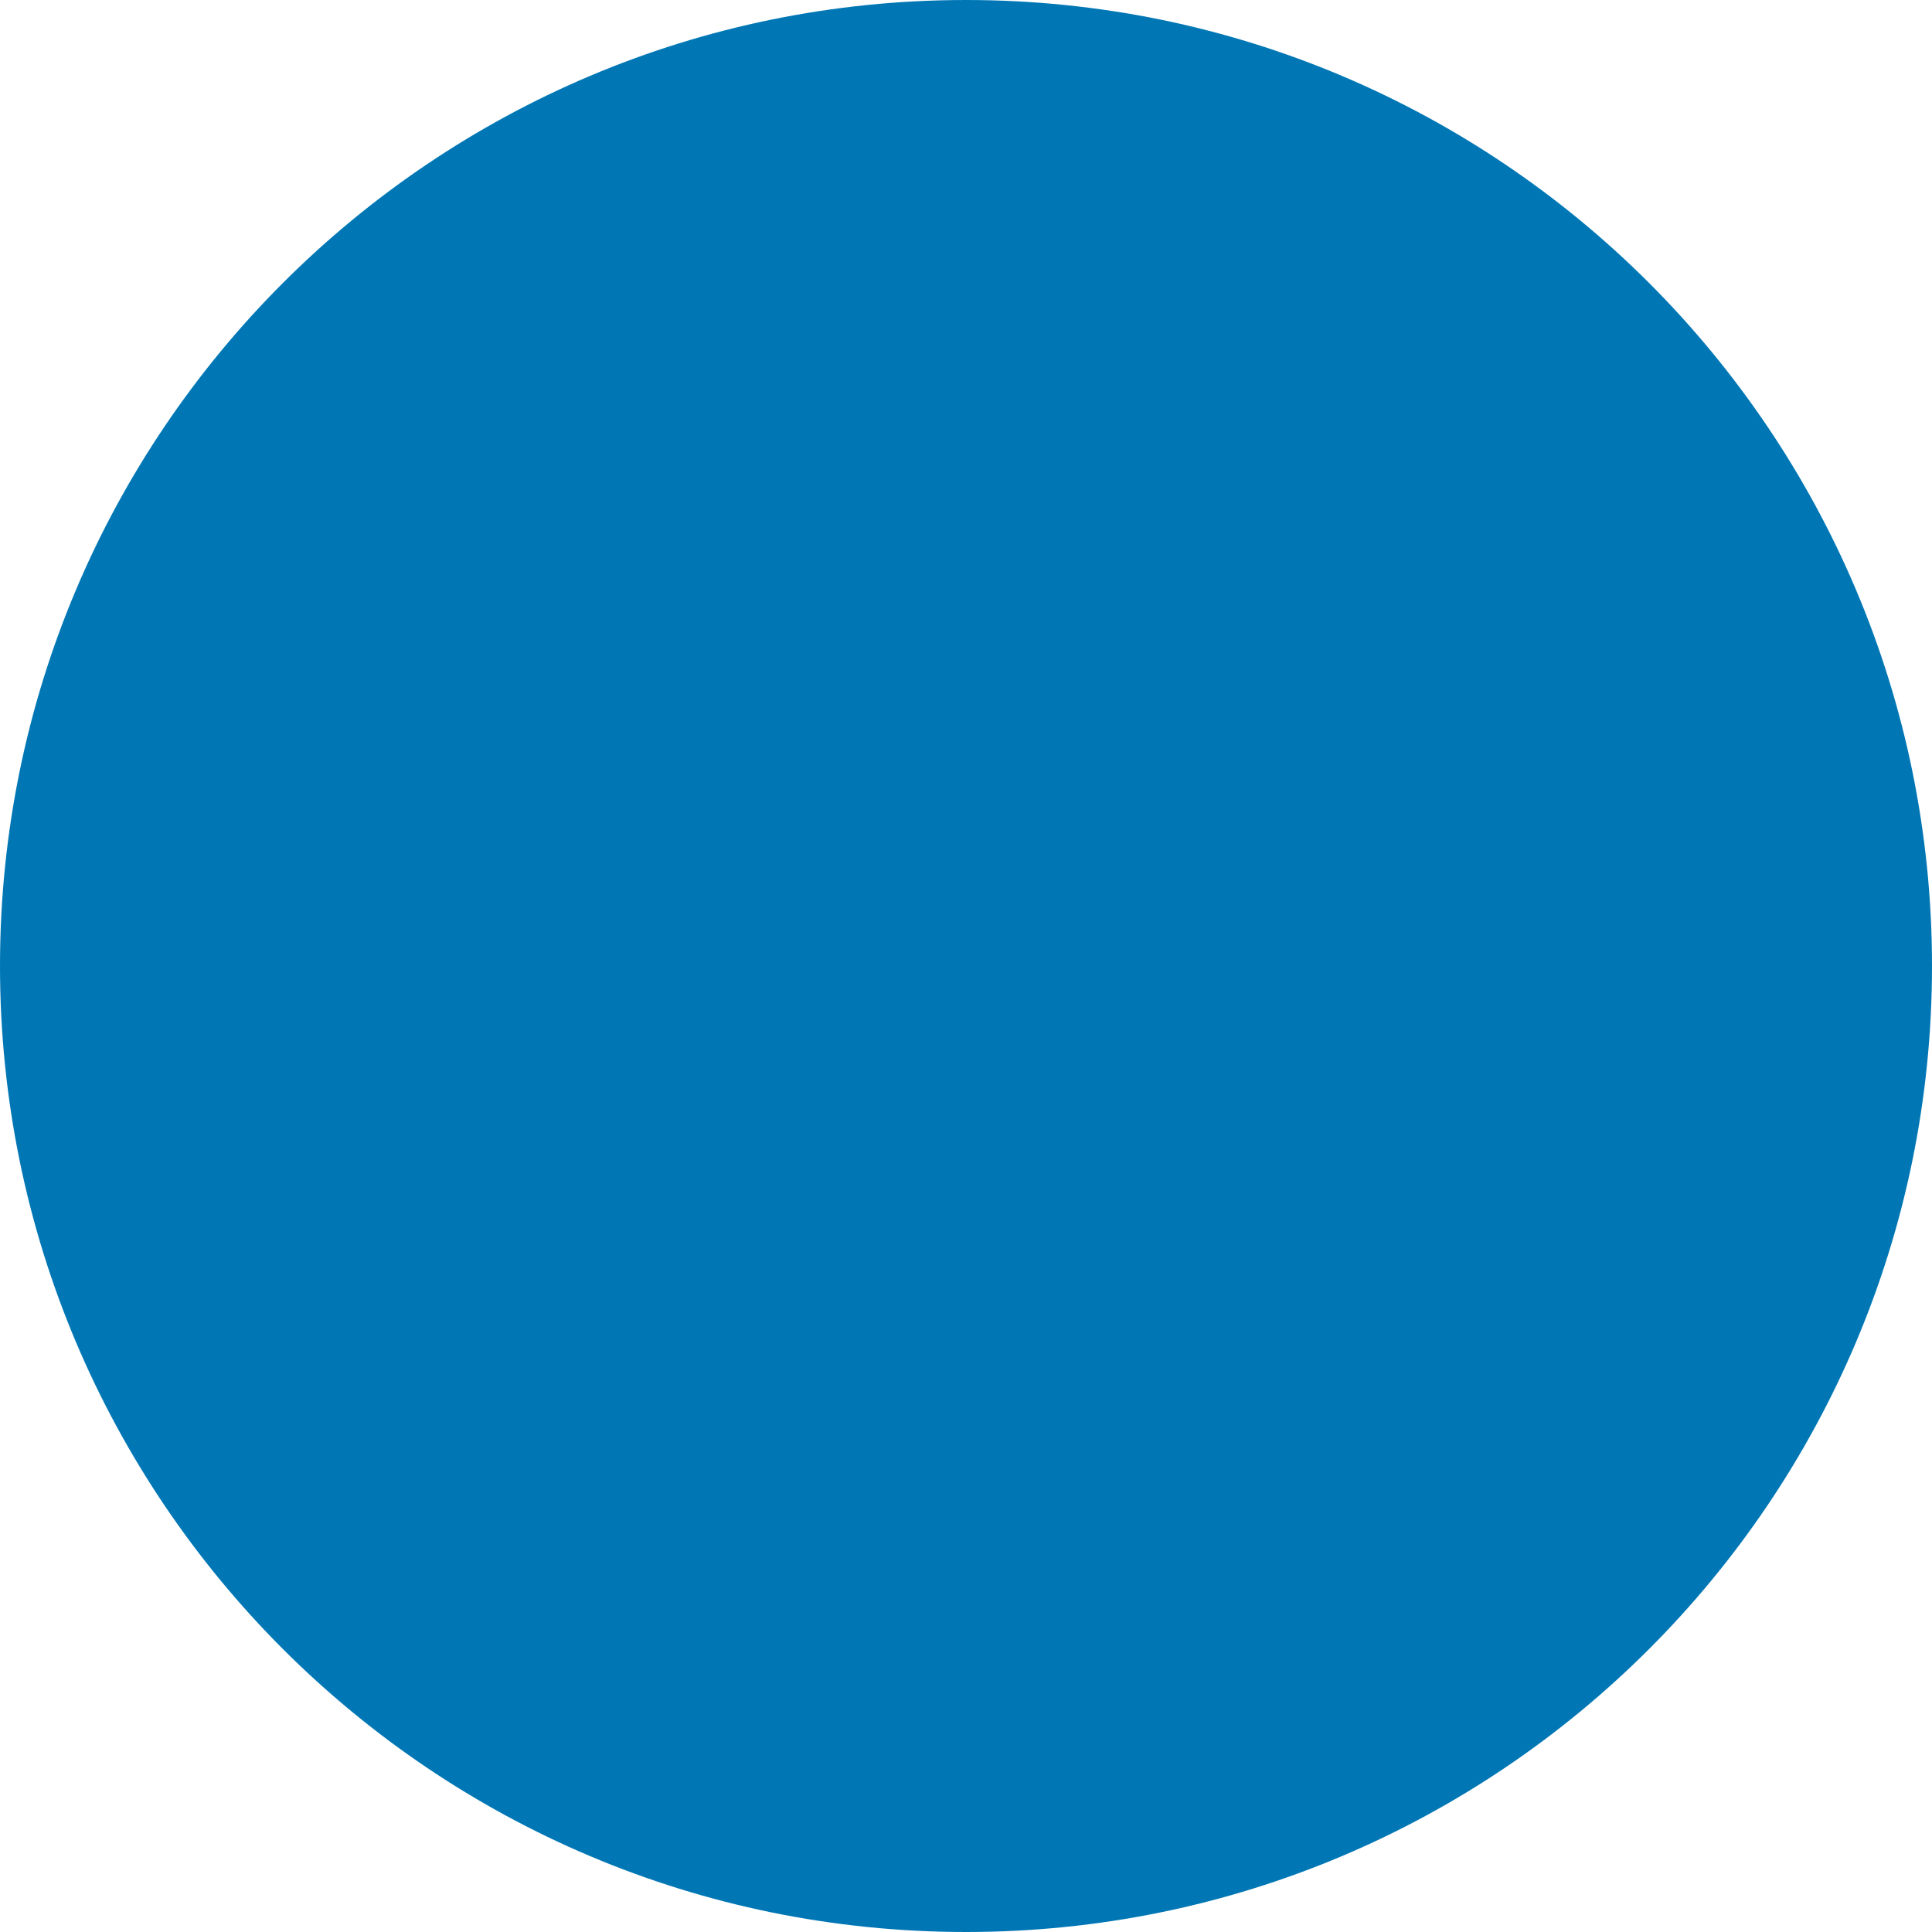
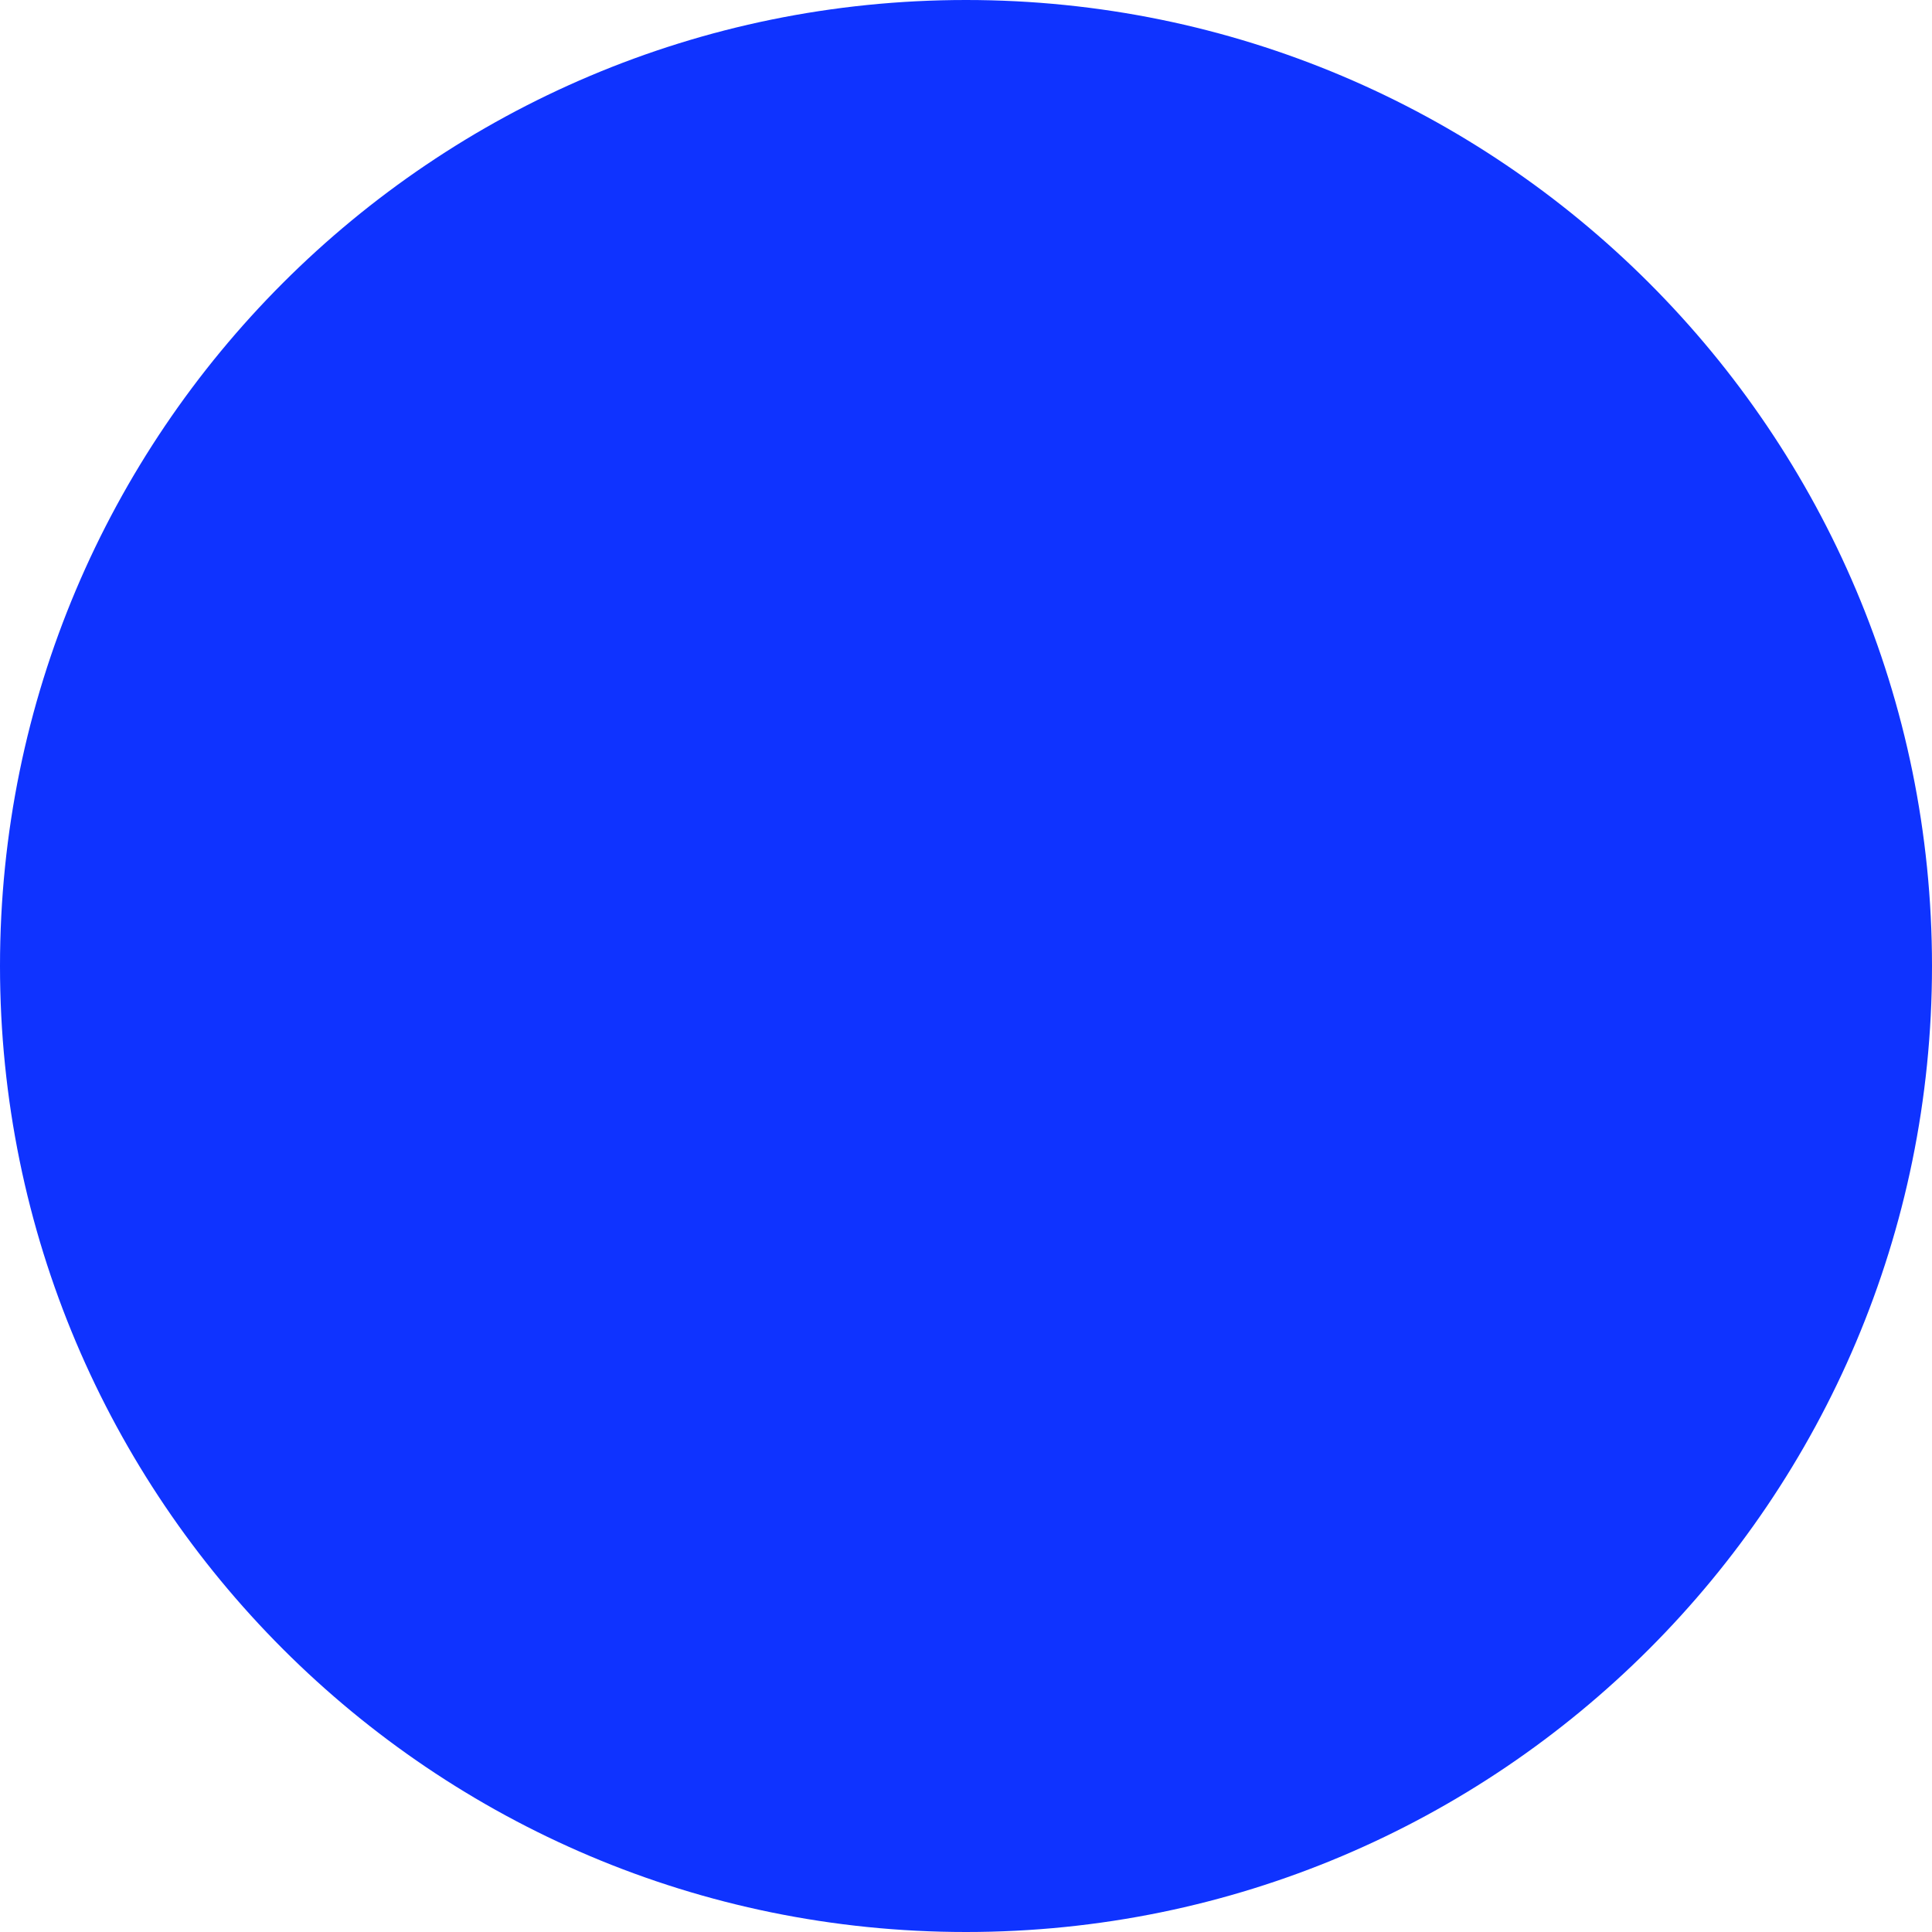
- <svg xmlns="http://www.w3.org/2000/svg" fill="#0077b5" viewBox="0 0 100 100">
+ <svg xmlns="http://www.w3.org/2000/svg" fill="#0f33ff" viewBox="0 0 100 100">
  <circle cx="50" cy="50" r="50" />
</svg>
